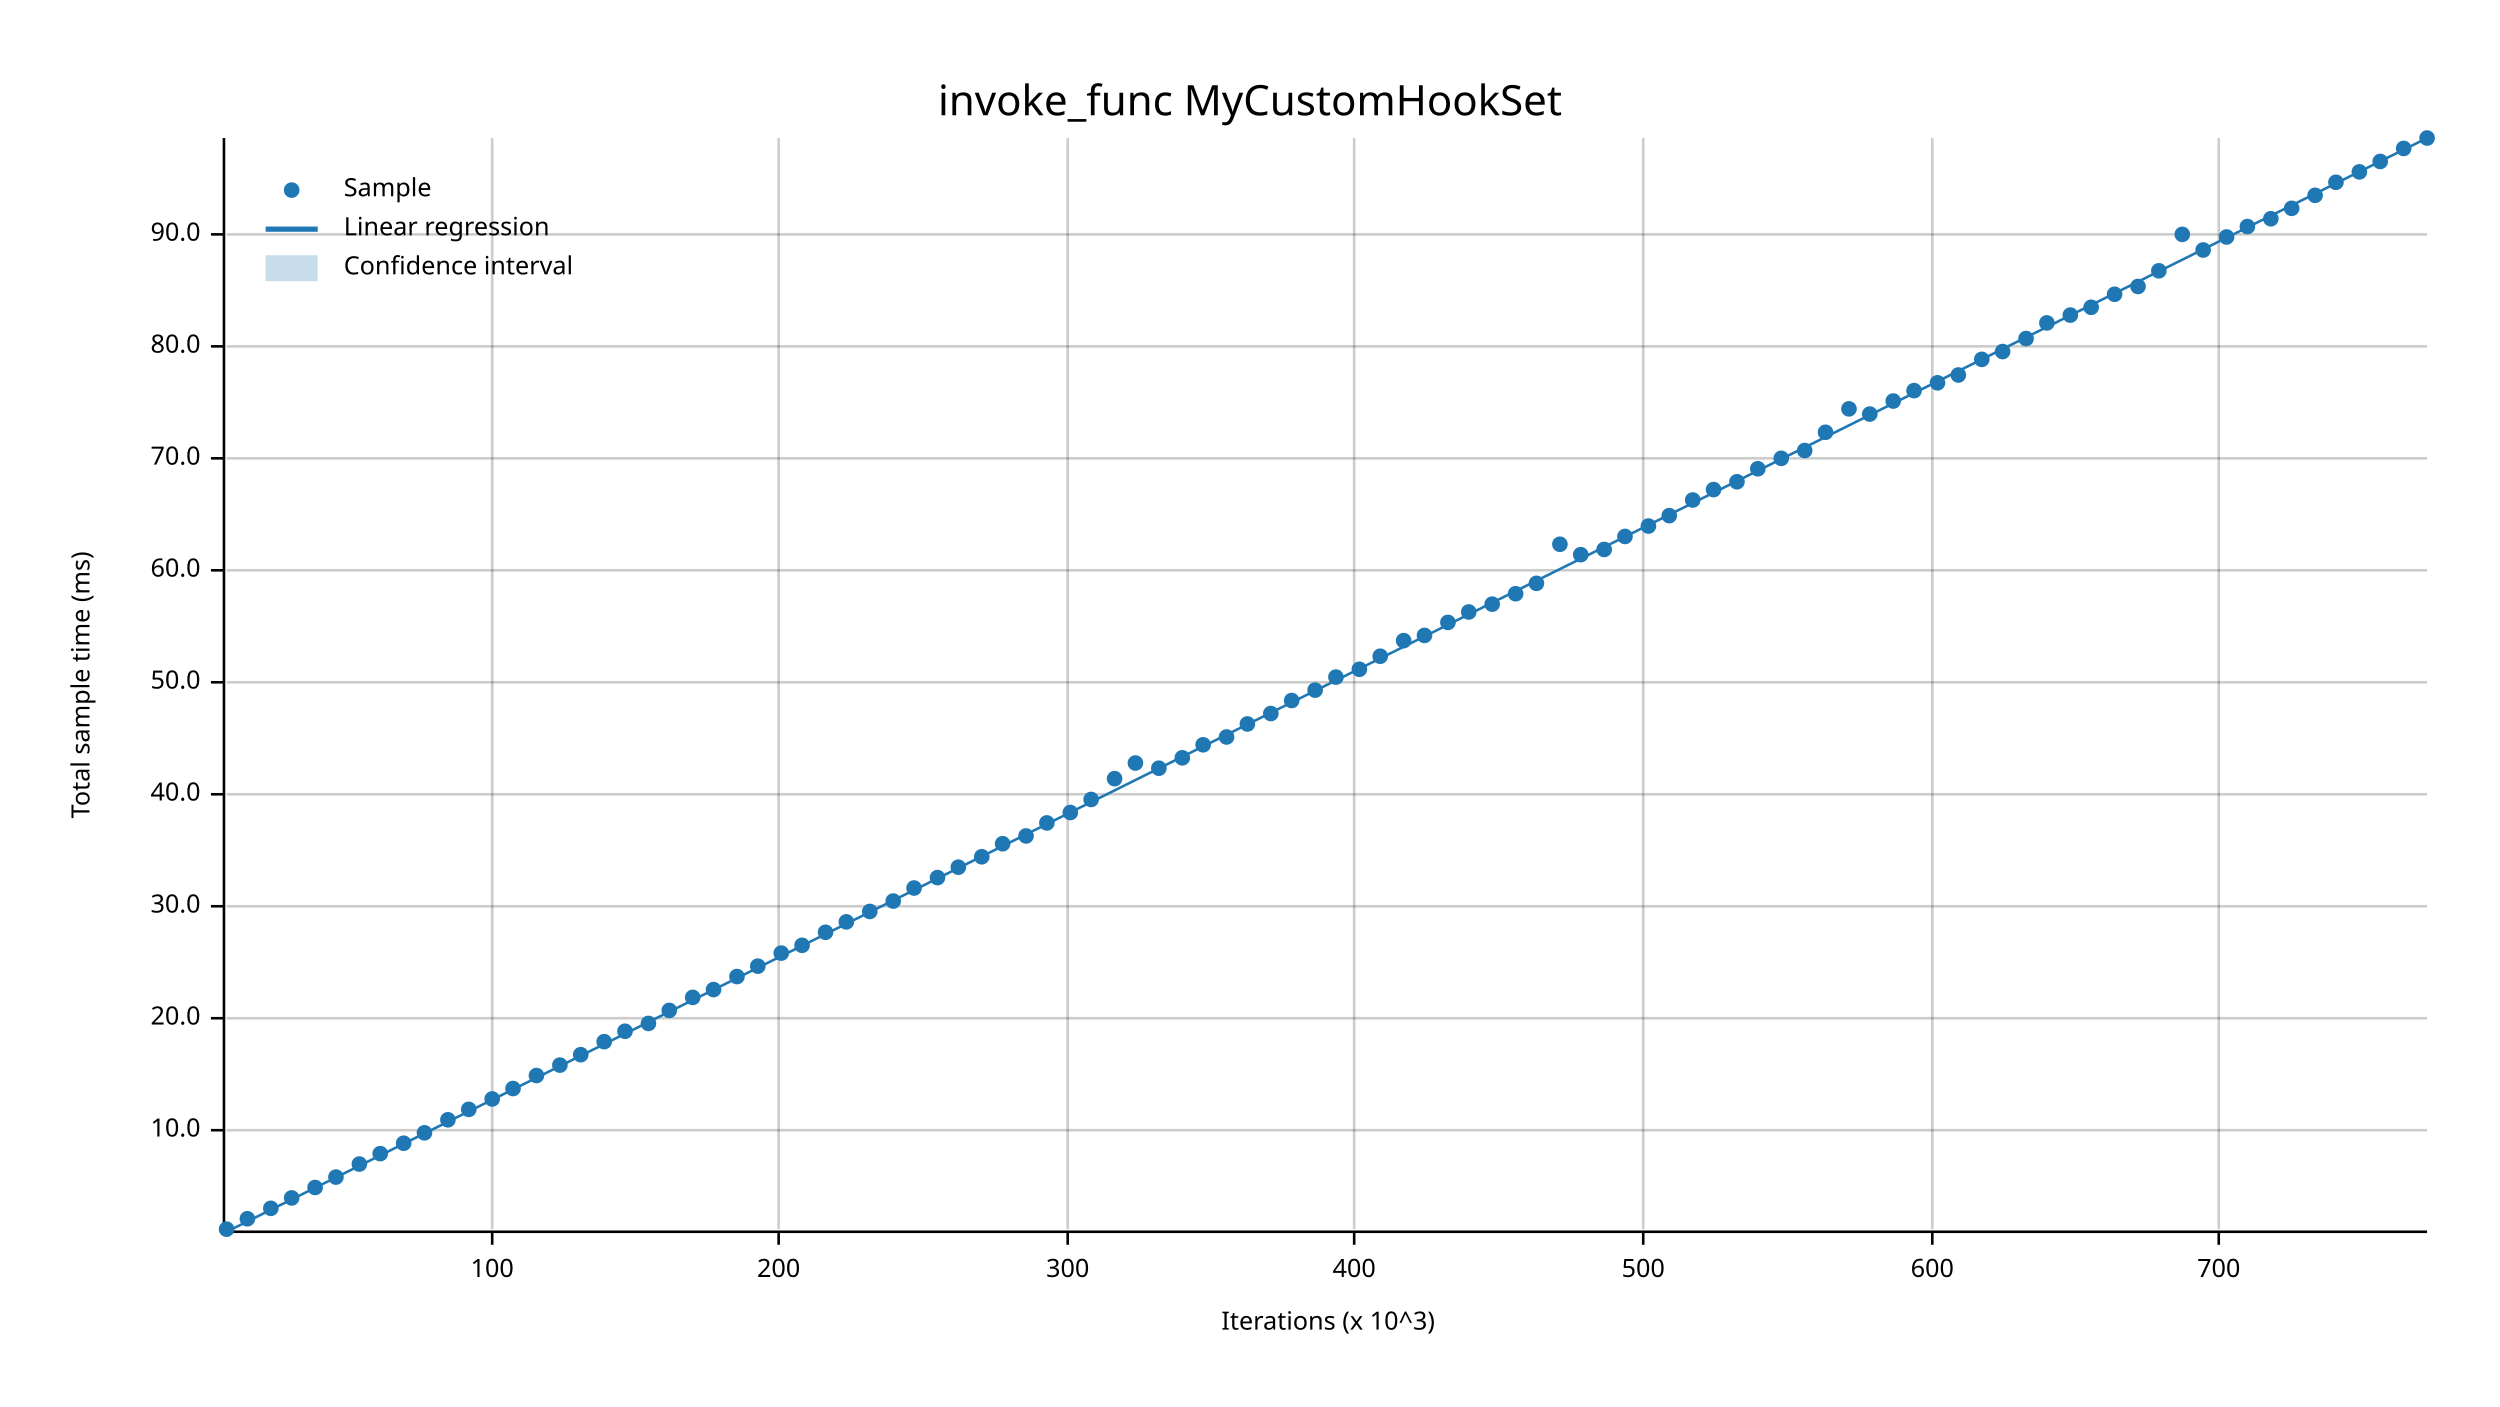
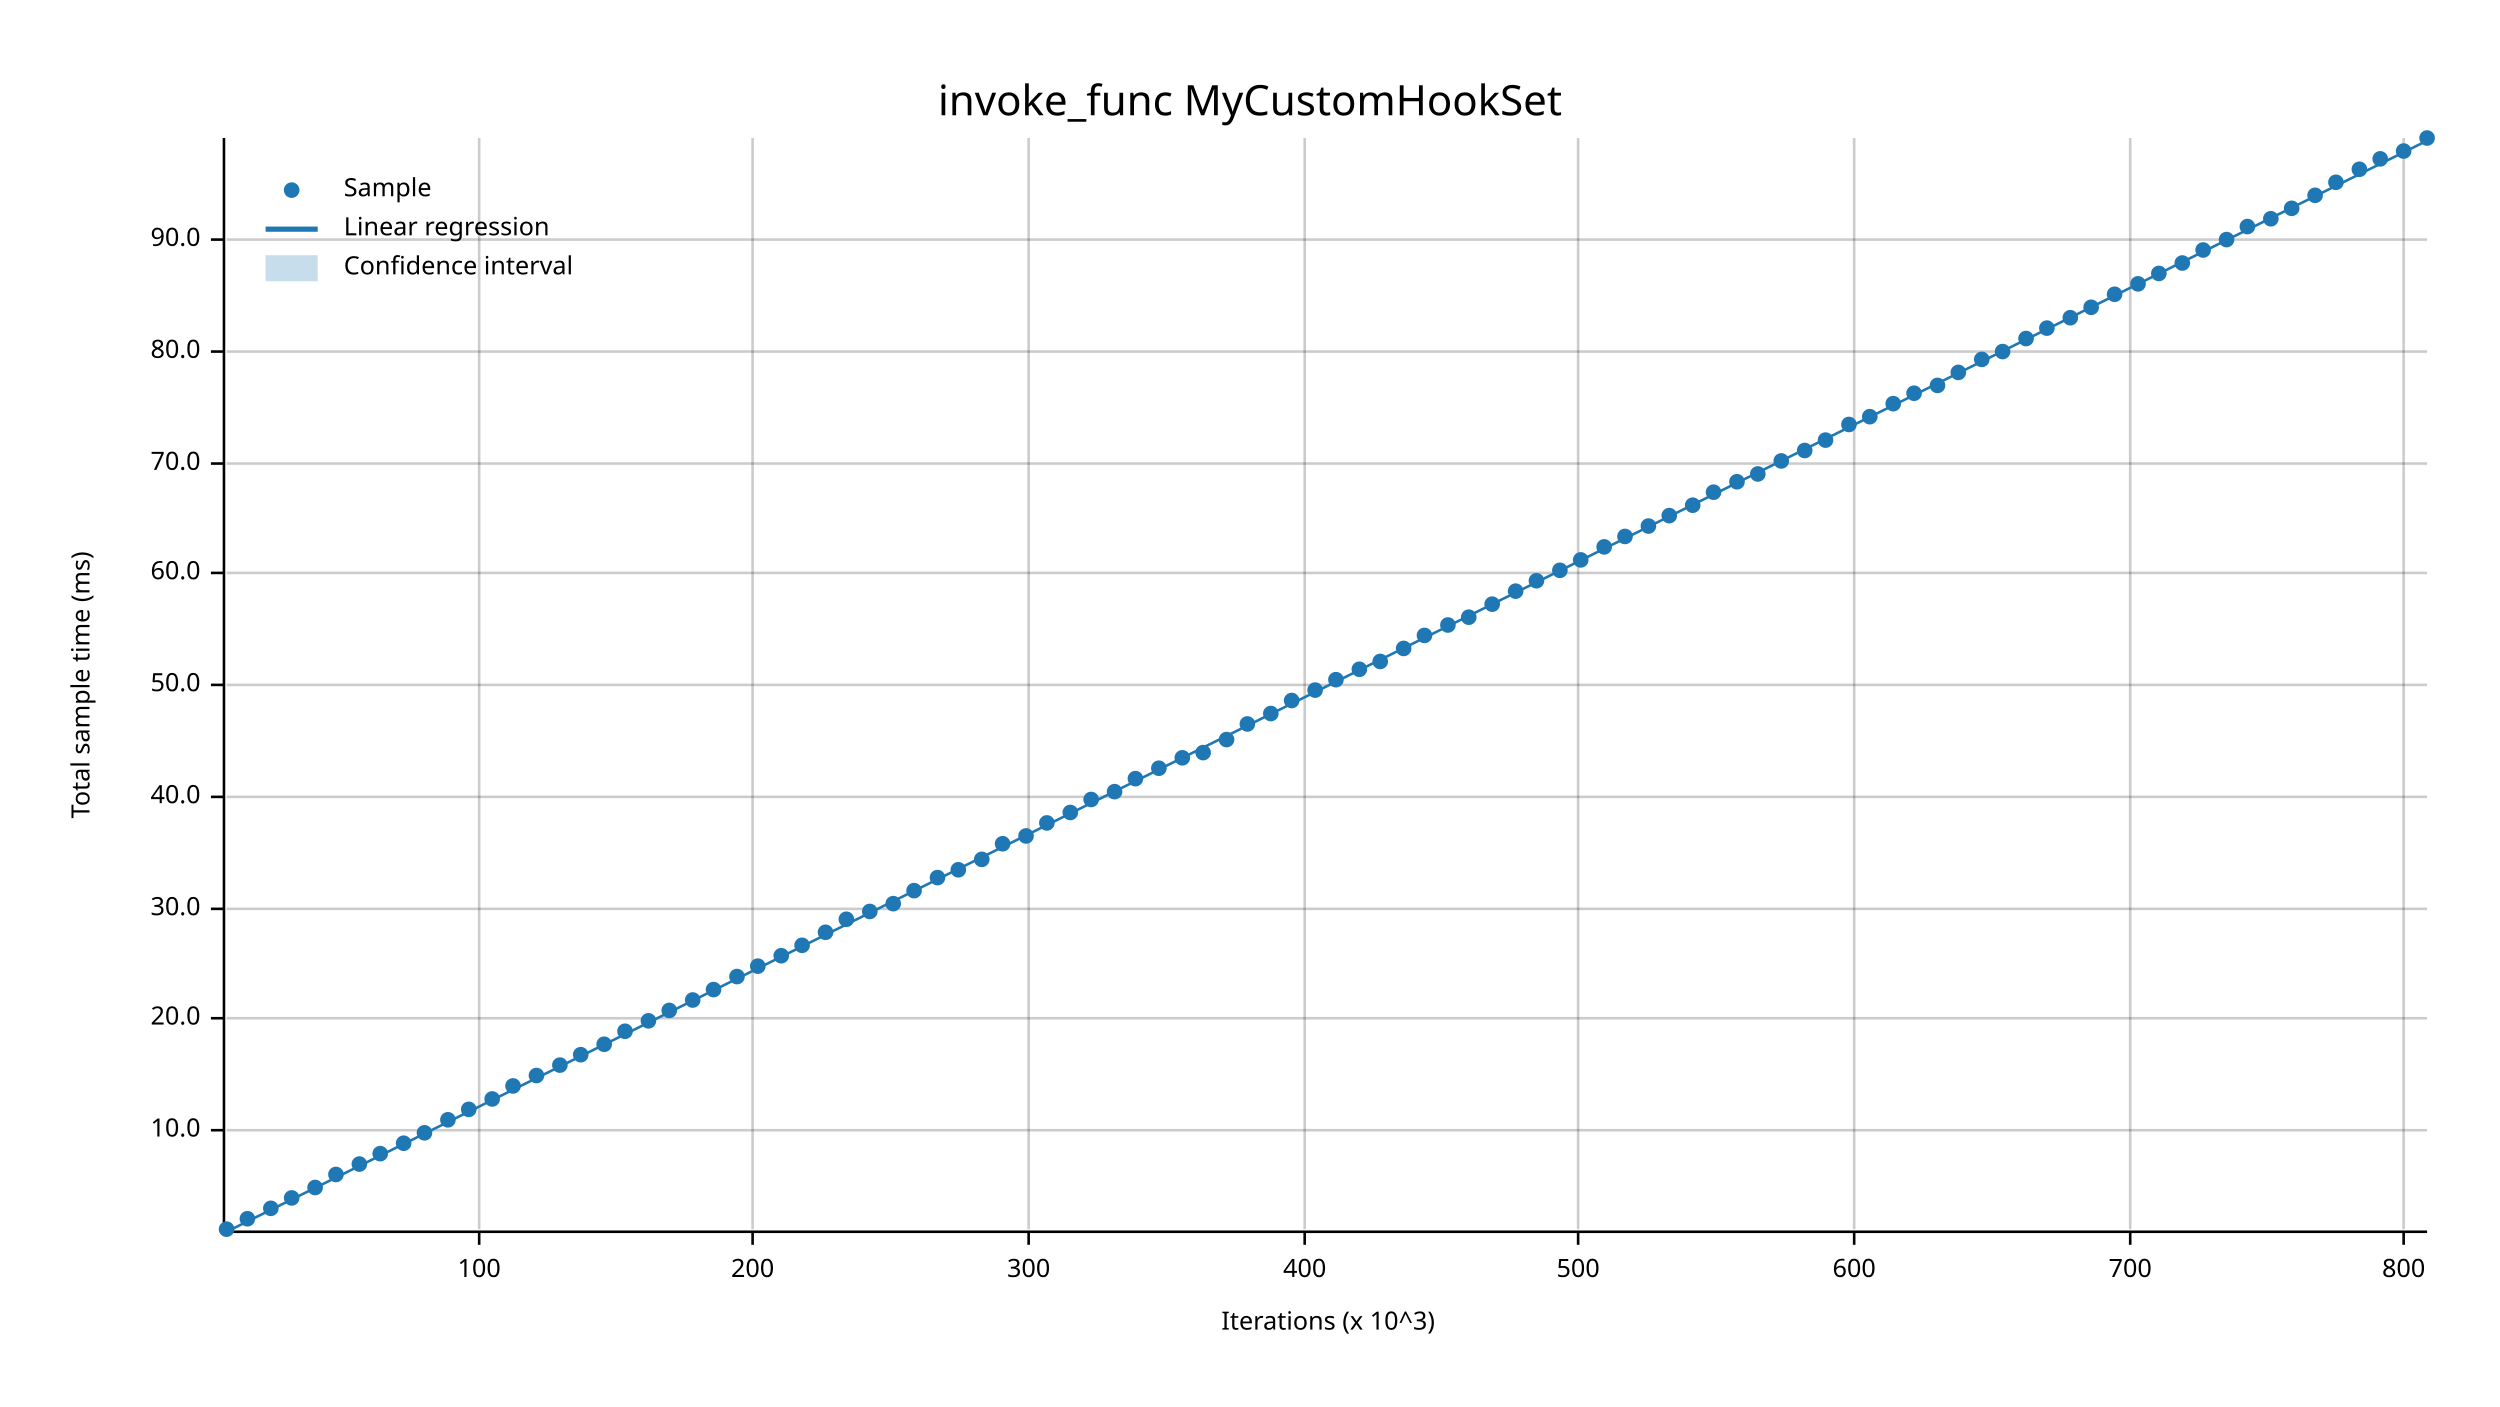
<svg xmlns="http://www.w3.org/2000/svg" width="960" height="540" viewBox="0 0 960 540">
  <text x="480" y="32" dy="0.76em" text-anchor="middle" font-family="sans-serif" font-size="16.129" opacity="1" fill="#000000">
invoke_func MyCustomHookSet
</text>
  <text x="27" y="263" dy="0.76em" text-anchor="middle" font-family="sans-serif" font-size="9.677" opacity="1" fill="#000000" transform="rotate(270, 27, 263)">
Total sample time (ms)
</text>
  <text x="510" y="513" dy="-0.5ex" text-anchor="middle" font-family="sans-serif" font-size="9.677" opacity="1" fill="#000000">
Iterations (x 10^3)
</text>
-   <line opacity="0.2" stroke="#000000" stroke-width="1" x1="189" y1="472" x2="189" y2="53" />
-   <line opacity="0.2" stroke="#000000" stroke-width="1" x1="299" y1="472" x2="299" y2="53" />
-   <line opacity="0.2" stroke="#000000" stroke-width="1" x1="410" y1="472" x2="410" y2="53" />
-   <line opacity="0.2" stroke="#000000" stroke-width="1" x1="520" y1="472" x2="520" y2="53" />
-   <line opacity="0.2" stroke="#000000" stroke-width="1" x1="631" y1="472" x2="631" y2="53" />
-   <line opacity="0.2" stroke="#000000" stroke-width="1" x1="742" y1="472" x2="742" y2="53" />
-   <line opacity="0.2" stroke="#000000" stroke-width="1" x1="852" y1="472" x2="852" y2="53" />
+   <line opacity="0.2" stroke="#000000" stroke-width="1" x1="184" y1="472" x2="184" y2="53" />
+   <line opacity="0.2" stroke="#000000" stroke-width="1" x1="289" y1="472" x2="289" y2="53" />
+   <line opacity="0.2" stroke="#000000" stroke-width="1" x1="395" y1="472" x2="395" y2="53" />
+   <line opacity="0.2" stroke="#000000" stroke-width="1" x1="501" y1="472" x2="501" y2="53" />
+   <line opacity="0.2" stroke="#000000" stroke-width="1" x1="606" y1="472" x2="606" y2="53" />
+   <line opacity="0.2" stroke="#000000" stroke-width="1" x1="712" y1="472" x2="712" y2="53" />
+   <line opacity="0.2" stroke="#000000" stroke-width="1" x1="818" y1="472" x2="818" y2="53" />
+   <line opacity="0.2" stroke="#000000" stroke-width="1" x1="923" y1="472" x2="923" y2="53" />
  <line opacity="0.2" stroke="#000000" stroke-width="1" x1="87" y1="434" x2="932" y2="434" />
  <line opacity="0.2" stroke="#000000" stroke-width="1" x1="87" y1="391" x2="932" y2="391" />
-   <line opacity="0.2" stroke="#000000" stroke-width="1" x1="87" y1="348" x2="932" y2="348" />
-   <line opacity="0.2" stroke="#000000" stroke-width="1" x1="87" y1="305" x2="932" y2="305" />
-   <line opacity="0.2" stroke="#000000" stroke-width="1" x1="87" y1="262" x2="932" y2="262" />
-   <line opacity="0.2" stroke="#000000" stroke-width="1" x1="87" y1="219" x2="932" y2="219" />
-   <line opacity="0.2" stroke="#000000" stroke-width="1" x1="87" y1="176" x2="932" y2="176" />
-   <line opacity="0.2" stroke="#000000" stroke-width="1" x1="87" y1="133" x2="932" y2="133" />
-   <line opacity="0.2" stroke="#000000" stroke-width="1" x1="87" y1="90" x2="932" y2="90" />
+   <line opacity="0.2" stroke="#000000" stroke-width="1" x1="87" y1="349" x2="932" y2="349" />
+   <line opacity="0.2" stroke="#000000" stroke-width="1" x1="87" y1="306" x2="932" y2="306" />
+   <line opacity="0.2" stroke="#000000" stroke-width="1" x1="87" y1="263" x2="932" y2="263" />
+   <line opacity="0.2" stroke="#000000" stroke-width="1" x1="87" y1="220" x2="932" y2="220" />
+   <line opacity="0.2" stroke="#000000" stroke-width="1" x1="87" y1="178" x2="932" y2="178" />
+   <line opacity="0.2" stroke="#000000" stroke-width="1" x1="87" y1="135" x2="932" y2="135" />
+   <line opacity="0.2" stroke="#000000" stroke-width="1" x1="87" y1="92" x2="932" y2="92" />
  <polyline fill="none" opacity="1" stroke="#000000" stroke-width="1" points="86,53 86,472 " />
  <text x="77" y="434" dy="0.5ex" text-anchor="end" font-family="sans-serif" font-size="9.677" opacity="1" fill="#000000">
10.0
</text>
  <polyline fill="none" opacity="1" stroke="#000000" stroke-width="1" points="81,434 86,434 " />
  <text x="77" y="391" dy="0.5ex" text-anchor="end" font-family="sans-serif" font-size="9.677" opacity="1" fill="#000000">
20.0
</text>
  <polyline fill="none" opacity="1" stroke="#000000" stroke-width="1" points="81,391 86,391 " />
-   <text x="77" y="348" dy="0.5ex" text-anchor="end" font-family="sans-serif" font-size="9.677" opacity="1" fill="#000000">
+   <text x="77" y="349" dy="0.5ex" text-anchor="end" font-family="sans-serif" font-size="9.677" opacity="1" fill="#000000">
30.0
</text>
-   <polyline fill="none" opacity="1" stroke="#000000" stroke-width="1" points="81,348 86,348 " />
-   <text x="77" y="305" dy="0.5ex" text-anchor="end" font-family="sans-serif" font-size="9.677" opacity="1" fill="#000000">
+   <polyline fill="none" opacity="1" stroke="#000000" stroke-width="1" points="81,349 86,349 " />
+   <text x="77" y="306" dy="0.5ex" text-anchor="end" font-family="sans-serif" font-size="9.677" opacity="1" fill="#000000">
40.0
</text>
-   <polyline fill="none" opacity="1" stroke="#000000" stroke-width="1" points="81,305 86,305 " />
-   <text x="77" y="262" dy="0.5ex" text-anchor="end" font-family="sans-serif" font-size="9.677" opacity="1" fill="#000000">
+   <polyline fill="none" opacity="1" stroke="#000000" stroke-width="1" points="81,306 86,306 " />
+   <text x="77" y="263" dy="0.5ex" text-anchor="end" font-family="sans-serif" font-size="9.677" opacity="1" fill="#000000">
50.0
</text>
-   <polyline fill="none" opacity="1" stroke="#000000" stroke-width="1" points="81,262 86,262 " />
-   <text x="77" y="219" dy="0.5ex" text-anchor="end" font-family="sans-serif" font-size="9.677" opacity="1" fill="#000000">
+   <polyline fill="none" opacity="1" stroke="#000000" stroke-width="1" points="81,263 86,263 " />
+   <text x="77" y="220" dy="0.5ex" text-anchor="end" font-family="sans-serif" font-size="9.677" opacity="1" fill="#000000">
60.0
</text>
-   <polyline fill="none" opacity="1" stroke="#000000" stroke-width="1" points="81,219 86,219 " />
-   <text x="77" y="176" dy="0.5ex" text-anchor="end" font-family="sans-serif" font-size="9.677" opacity="1" fill="#000000">
+   <polyline fill="none" opacity="1" stroke="#000000" stroke-width="1" points="81,220 86,220 " />
+   <text x="77" y="178" dy="0.5ex" text-anchor="end" font-family="sans-serif" font-size="9.677" opacity="1" fill="#000000">
70.0
</text>
-   <polyline fill="none" opacity="1" stroke="#000000" stroke-width="1" points="81,176 86,176 " />
-   <text x="77" y="133" dy="0.5ex" text-anchor="end" font-family="sans-serif" font-size="9.677" opacity="1" fill="#000000">
+   <polyline fill="none" opacity="1" stroke="#000000" stroke-width="1" points="81,178 86,178 " />
+   <text x="77" y="135" dy="0.5ex" text-anchor="end" font-family="sans-serif" font-size="9.677" opacity="1" fill="#000000">
80.0
</text>
-   <polyline fill="none" opacity="1" stroke="#000000" stroke-width="1" points="81,133 86,133 " />
-   <text x="77" y="90" dy="0.5ex" text-anchor="end" font-family="sans-serif" font-size="9.677" opacity="1" fill="#000000">
+   <polyline fill="none" opacity="1" stroke="#000000" stroke-width="1" points="81,135 86,135 " />
+   <text x="77" y="92" dy="0.5ex" text-anchor="end" font-family="sans-serif" font-size="9.677" opacity="1" fill="#000000">
90.0
</text>
-   <polyline fill="none" opacity="1" stroke="#000000" stroke-width="1" points="81,90 86,90 " />
+   <polyline fill="none" opacity="1" stroke="#000000" stroke-width="1" points="81,92 86,92 " />
  <polyline fill="none" opacity="1" stroke="#000000" stroke-width="1" points="87,473 932,473 " />
-   <text x="189" y="483" dy="0.76em" text-anchor="middle" font-family="sans-serif" font-size="9.677" opacity="1" fill="#000000">
+   <text x="184" y="483" dy="0.76em" text-anchor="middle" font-family="sans-serif" font-size="9.677" opacity="1" fill="#000000">
100
</text>
-   <polyline fill="none" opacity="1" stroke="#000000" stroke-width="1" points="189,473 189,478 " />
-   <text x="299" y="483" dy="0.76em" text-anchor="middle" font-family="sans-serif" font-size="9.677" opacity="1" fill="#000000">
+   <polyline fill="none" opacity="1" stroke="#000000" stroke-width="1" points="184,473 184,478 " />
+   <text x="289" y="483" dy="0.76em" text-anchor="middle" font-family="sans-serif" font-size="9.677" opacity="1" fill="#000000">
200
</text>
-   <polyline fill="none" opacity="1" stroke="#000000" stroke-width="1" points="299,473 299,478 " />
-   <text x="410" y="483" dy="0.76em" text-anchor="middle" font-family="sans-serif" font-size="9.677" opacity="1" fill="#000000">
+   <polyline fill="none" opacity="1" stroke="#000000" stroke-width="1" points="289,473 289,478 " />
+   <text x="395" y="483" dy="0.76em" text-anchor="middle" font-family="sans-serif" font-size="9.677" opacity="1" fill="#000000">
300
</text>
-   <polyline fill="none" opacity="1" stroke="#000000" stroke-width="1" points="410,473 410,478 " />
-   <text x="520" y="483" dy="0.76em" text-anchor="middle" font-family="sans-serif" font-size="9.677" opacity="1" fill="#000000">
+   <polyline fill="none" opacity="1" stroke="#000000" stroke-width="1" points="395,473 395,478 " />
+   <text x="501" y="483" dy="0.76em" text-anchor="middle" font-family="sans-serif" font-size="9.677" opacity="1" fill="#000000">
400
</text>
-   <polyline fill="none" opacity="1" stroke="#000000" stroke-width="1" points="520,473 520,478 " />
-   <text x="631" y="483" dy="0.76em" text-anchor="middle" font-family="sans-serif" font-size="9.677" opacity="1" fill="#000000">
+   <polyline fill="none" opacity="1" stroke="#000000" stroke-width="1" points="501,473 501,478 " />
+   <text x="606" y="483" dy="0.76em" text-anchor="middle" font-family="sans-serif" font-size="9.677" opacity="1" fill="#000000">
500
</text>
-   <polyline fill="none" opacity="1" stroke="#000000" stroke-width="1" points="631,473 631,478 " />
-   <text x="742" y="483" dy="0.76em" text-anchor="middle" font-family="sans-serif" font-size="9.677" opacity="1" fill="#000000">
+   <polyline fill="none" opacity="1" stroke="#000000" stroke-width="1" points="606,473 606,478 " />
+   <text x="712" y="483" dy="0.76em" text-anchor="middle" font-family="sans-serif" font-size="9.677" opacity="1" fill="#000000">
600
</text>
-   <polyline fill="none" opacity="1" stroke="#000000" stroke-width="1" points="742,473 742,478 " />
-   <text x="852" y="483" dy="0.76em" text-anchor="middle" font-family="sans-serif" font-size="9.677" opacity="1" fill="#000000">
+   <polyline fill="none" opacity="1" stroke="#000000" stroke-width="1" points="712,473 712,478 " />
+   <text x="818" y="483" dy="0.76em" text-anchor="middle" font-family="sans-serif" font-size="9.677" opacity="1" fill="#000000">
700
</text>
-   <polyline fill="none" opacity="1" stroke="#000000" stroke-width="1" points="852,473 852,478 " />
+   <polyline fill="none" opacity="1" stroke="#000000" stroke-width="1" points="818,473 818,478 " />
+   <text x="923" y="483" dy="0.76em" text-anchor="middle" font-family="sans-serif" font-size="9.677" opacity="1" fill="#000000">
+ 800
+ </text>
+   <polyline fill="none" opacity="1" stroke="#000000" stroke-width="1" points="923,473 923,478 " />
  <circle cx="87" cy="472" r="3" opacity="1" fill="#1F78B4" stroke="none" stroke-width="1" />
  <circle cx="95" cy="468" r="3" opacity="1" fill="#1F78B4" stroke="none" stroke-width="1" />
  <circle cx="104" cy="464" r="3" opacity="1" fill="#1F78B4" stroke="none" stroke-width="1" />
  <circle cx="112" cy="460" r="3" opacity="1" fill="#1F78B4" stroke="none" stroke-width="1" />
  <circle cx="121" cy="456" r="3" opacity="1" fill="#1F78B4" stroke="none" stroke-width="1" />
-   <circle cx="129" cy="452" r="3" opacity="1" fill="#1F78B4" stroke="none" stroke-width="1" />
+   <circle cx="129" cy="451" r="3" opacity="1" fill="#1F78B4" stroke="none" stroke-width="1" />
  <circle cx="138" cy="447" r="3" opacity="1" fill="#1F78B4" stroke="none" stroke-width="1" />
  <circle cx="146" cy="443" r="3" opacity="1" fill="#1F78B4" stroke="none" stroke-width="1" />
  <circle cx="155" cy="439" r="3" opacity="1" fill="#1F78B4" stroke="none" stroke-width="1" />
  <circle cx="163" cy="435" r="3" opacity="1" fill="#1F78B4" stroke="none" stroke-width="1" />
  <circle cx="172" cy="430" r="3" opacity="1" fill="#1F78B4" stroke="none" stroke-width="1" />
  <circle cx="180" cy="426" r="3" opacity="1" fill="#1F78B4" stroke="none" stroke-width="1" />
  <circle cx="189" cy="422" r="3" opacity="1" fill="#1F78B4" stroke="none" stroke-width="1" />
-   <circle cx="197" cy="418" r="3" opacity="1" fill="#1F78B4" stroke="none" stroke-width="1" />
+   <circle cx="197" cy="417" r="3" opacity="1" fill="#1F78B4" stroke="none" stroke-width="1" />
  <circle cx="206" cy="413" r="3" opacity="1" fill="#1F78B4" stroke="none" stroke-width="1" />
  <circle cx="215" cy="409" r="3" opacity="1" fill="#1F78B4" stroke="none" stroke-width="1" />
  <circle cx="223" cy="405" r="3" opacity="1" fill="#1F78B4" stroke="none" stroke-width="1" />
-   <circle cx="232" cy="400" r="3" opacity="1" fill="#1F78B4" stroke="none" stroke-width="1" />
+   <circle cx="232" cy="401" r="3" opacity="1" fill="#1F78B4" stroke="none" stroke-width="1" />
  <circle cx="240" cy="396" r="3" opacity="1" fill="#1F78B4" stroke="none" stroke-width="1" />
-   <circle cx="249" cy="393" r="3" opacity="1" fill="#1F78B4" stroke="none" stroke-width="1" />
+   <circle cx="249" cy="392" r="3" opacity="1" fill="#1F78B4" stroke="none" stroke-width="1" />
  <circle cx="257" cy="388" r="3" opacity="1" fill="#1F78B4" stroke="none" stroke-width="1" />
-   <circle cx="266" cy="383" r="3" opacity="1" fill="#1F78B4" stroke="none" stroke-width="1" />
+   <circle cx="266" cy="384" r="3" opacity="1" fill="#1F78B4" stroke="none" stroke-width="1" />
  <circle cx="274" cy="380" r="3" opacity="1" fill="#1F78B4" stroke="none" stroke-width="1" />
  <circle cx="283" cy="375" r="3" opacity="1" fill="#1F78B4" stroke="none" stroke-width="1" />
  <circle cx="291" cy="371" r="3" opacity="1" fill="#1F78B4" stroke="none" stroke-width="1" />
-   <circle cx="300" cy="366" r="3" opacity="1" fill="#1F78B4" stroke="none" stroke-width="1" />
+   <circle cx="300" cy="367" r="3" opacity="1" fill="#1F78B4" stroke="none" stroke-width="1" />
  <circle cx="308" cy="363" r="3" opacity="1" fill="#1F78B4" stroke="none" stroke-width="1" />
  <circle cx="317" cy="358" r="3" opacity="1" fill="#1F78B4" stroke="none" stroke-width="1" />
-   <circle cx="325" cy="354" r="3" opacity="1" fill="#1F78B4" stroke="none" stroke-width="1" />
+   <circle cx="325" cy="353" r="3" opacity="1" fill="#1F78B4" stroke="none" stroke-width="1" />
  <circle cx="334" cy="350" r="3" opacity="1" fill="#1F78B4" stroke="none" stroke-width="1" />
-   <circle cx="343" cy="346" r="3" opacity="1" fill="#1F78B4" stroke="none" stroke-width="1" />
-   <circle cx="351" cy="341" r="3" opacity="1" fill="#1F78B4" stroke="none" stroke-width="1" />
+   <circle cx="343" cy="347" r="3" opacity="1" fill="#1F78B4" stroke="none" stroke-width="1" />
+   <circle cx="351" cy="342" r="3" opacity="1" fill="#1F78B4" stroke="none" stroke-width="1" />
  <circle cx="360" cy="337" r="3" opacity="1" fill="#1F78B4" stroke="none" stroke-width="1" />
-   <circle cx="368" cy="333" r="3" opacity="1" fill="#1F78B4" stroke="none" stroke-width="1" />
-   <circle cx="377" cy="329" r="3" opacity="1" fill="#1F78B4" stroke="none" stroke-width="1" />
+   <circle cx="368" cy="334" r="3" opacity="1" fill="#1F78B4" stroke="none" stroke-width="1" />
+   <circle cx="377" cy="330" r="3" opacity="1" fill="#1F78B4" stroke="none" stroke-width="1" />
  <circle cx="385" cy="324" r="3" opacity="1" fill="#1F78B4" stroke="none" stroke-width="1" />
  <circle cx="394" cy="321" r="3" opacity="1" fill="#1F78B4" stroke="none" stroke-width="1" />
  <circle cx="402" cy="316" r="3" opacity="1" fill="#1F78B4" stroke="none" stroke-width="1" />
  <circle cx="411" cy="312" r="3" opacity="1" fill="#1F78B4" stroke="none" stroke-width="1" />
  <circle cx="419" cy="307" r="3" opacity="1" fill="#1F78B4" stroke="none" stroke-width="1" />
-   <circle cx="428" cy="299" r="3" opacity="1" fill="#1F78B4" stroke="none" stroke-width="1" />
-   <circle cx="436" cy="293" r="3" opacity="1" fill="#1F78B4" stroke="none" stroke-width="1" />
+   <circle cx="428" cy="304" r="3" opacity="1" fill="#1F78B4" stroke="none" stroke-width="1" />
+   <circle cx="436" cy="299" r="3" opacity="1" fill="#1F78B4" stroke="none" stroke-width="1" />
  <circle cx="445" cy="295" r="3" opacity="1" fill="#1F78B4" stroke="none" stroke-width="1" />
  <circle cx="454" cy="291" r="3" opacity="1" fill="#1F78B4" stroke="none" stroke-width="1" />
-   <circle cx="462" cy="286" r="3" opacity="1" fill="#1F78B4" stroke="none" stroke-width="1" />
-   <circle cx="471" cy="283" r="3" opacity="1" fill="#1F78B4" stroke="none" stroke-width="1" />
+   <circle cx="462" cy="289" r="3" opacity="1" fill="#1F78B4" stroke="none" stroke-width="1" />
+   <circle cx="471" cy="284" r="3" opacity="1" fill="#1F78B4" stroke="none" stroke-width="1" />
  <circle cx="479" cy="278" r="3" opacity="1" fill="#1F78B4" stroke="none" stroke-width="1" />
  <circle cx="488" cy="274" r="3" opacity="1" fill="#1F78B4" stroke="none" stroke-width="1" />
  <circle cx="496" cy="269" r="3" opacity="1" fill="#1F78B4" stroke="none" stroke-width="1" />
  <circle cx="505" cy="265" r="3" opacity="1" fill="#1F78B4" stroke="none" stroke-width="1" />
-   <circle cx="513" cy="260" r="3" opacity="1" fill="#1F78B4" stroke="none" stroke-width="1" />
+   <circle cx="513" cy="261" r="3" opacity="1" fill="#1F78B4" stroke="none" stroke-width="1" />
  <circle cx="522" cy="257" r="3" opacity="1" fill="#1F78B4" stroke="none" stroke-width="1" />
-   <circle cx="530" cy="252" r="3" opacity="1" fill="#1F78B4" stroke="none" stroke-width="1" />
-   <circle cx="539" cy="246" r="3" opacity="1" fill="#1F78B4" stroke="none" stroke-width="1" />
+   <circle cx="530" cy="254" r="3" opacity="1" fill="#1F78B4" stroke="none" stroke-width="1" />
+   <circle cx="539" cy="249" r="3" opacity="1" fill="#1F78B4" stroke="none" stroke-width="1" />
  <circle cx="547" cy="244" r="3" opacity="1" fill="#1F78B4" stroke="none" stroke-width="1" />
-   <circle cx="556" cy="239" r="3" opacity="1" fill="#1F78B4" stroke="none" stroke-width="1" />
-   <circle cx="564" cy="235" r="3" opacity="1" fill="#1F78B4" stroke="none" stroke-width="1" />
+   <circle cx="556" cy="240" r="3" opacity="1" fill="#1F78B4" stroke="none" stroke-width="1" />
+   <circle cx="564" cy="237" r="3" opacity="1" fill="#1F78B4" stroke="none" stroke-width="1" />
  <circle cx="573" cy="232" r="3" opacity="1" fill="#1F78B4" stroke="none" stroke-width="1" />
-   <circle cx="582" cy="228" r="3" opacity="1" fill="#1F78B4" stroke="none" stroke-width="1" />
-   <circle cx="590" cy="224" r="3" opacity="1" fill="#1F78B4" stroke="none" stroke-width="1" />
-   <circle cx="599" cy="209" r="3" opacity="1" fill="#1F78B4" stroke="none" stroke-width="1" />
-   <circle cx="607" cy="213" r="3" opacity="1" fill="#1F78B4" stroke="none" stroke-width="1" />
-   <circle cx="616" cy="211" r="3" opacity="1" fill="#1F78B4" stroke="none" stroke-width="1" />
+   <circle cx="582" cy="227" r="3" opacity="1" fill="#1F78B4" stroke="none" stroke-width="1" />
+   <circle cx="590" cy="223" r="3" opacity="1" fill="#1F78B4" stroke="none" stroke-width="1" />
+   <circle cx="599" cy="219" r="3" opacity="1" fill="#1F78B4" stroke="none" stroke-width="1" />
+   <circle cx="607" cy="215" r="3" opacity="1" fill="#1F78B4" stroke="none" stroke-width="1" />
+   <circle cx="616" cy="210" r="3" opacity="1" fill="#1F78B4" stroke="none" stroke-width="1" />
  <circle cx="624" cy="206" r="3" opacity="1" fill="#1F78B4" stroke="none" stroke-width="1" />
  <circle cx="633" cy="202" r="3" opacity="1" fill="#1F78B4" stroke="none" stroke-width="1" />
  <circle cx="641" cy="198" r="3" opacity="1" fill="#1F78B4" stroke="none" stroke-width="1" />
-   <circle cx="650" cy="192" r="3" opacity="1" fill="#1F78B4" stroke="none" stroke-width="1" />
-   <circle cx="658" cy="188" r="3" opacity="1" fill="#1F78B4" stroke="none" stroke-width="1" />
+   <circle cx="650" cy="194" r="3" opacity="1" fill="#1F78B4" stroke="none" stroke-width="1" />
+   <circle cx="658" cy="189" r="3" opacity="1" fill="#1F78B4" stroke="none" stroke-width="1" />
  <circle cx="667" cy="185" r="3" opacity="1" fill="#1F78B4" stroke="none" stroke-width="1" />
-   <circle cx="675" cy="180" r="3" opacity="1" fill="#1F78B4" stroke="none" stroke-width="1" />
-   <circle cx="684" cy="176" r="3" opacity="1" fill="#1F78B4" stroke="none" stroke-width="1" />
+   <circle cx="675" cy="182" r="3" opacity="1" fill="#1F78B4" stroke="none" stroke-width="1" />
+   <circle cx="684" cy="177" r="3" opacity="1" fill="#1F78B4" stroke="none" stroke-width="1" />
  <circle cx="693" cy="173" r="3" opacity="1" fill="#1F78B4" stroke="none" stroke-width="1" />
-   <circle cx="701" cy="166" r="3" opacity="1" fill="#1F78B4" stroke="none" stroke-width="1" />
-   <circle cx="710" cy="157" r="3" opacity="1" fill="#1F78B4" stroke="none" stroke-width="1" />
-   <circle cx="718" cy="159" r="3" opacity="1" fill="#1F78B4" stroke="none" stroke-width="1" />
-   <circle cx="727" cy="154" r="3" opacity="1" fill="#1F78B4" stroke="none" stroke-width="1" />
-   <circle cx="735" cy="150" r="3" opacity="1" fill="#1F78B4" stroke="none" stroke-width="1" />
-   <circle cx="744" cy="147" r="3" opacity="1" fill="#1F78B4" stroke="none" stroke-width="1" />
-   <circle cx="752" cy="144" r="3" opacity="1" fill="#1F78B4" stroke="none" stroke-width="1" />
+   <circle cx="701" cy="169" r="3" opacity="1" fill="#1F78B4" stroke="none" stroke-width="1" />
+   <circle cx="710" cy="163" r="3" opacity="1" fill="#1F78B4" stroke="none" stroke-width="1" />
+   <circle cx="718" cy="160" r="3" opacity="1" fill="#1F78B4" stroke="none" stroke-width="1" />
+   <circle cx="727" cy="155" r="3" opacity="1" fill="#1F78B4" stroke="none" stroke-width="1" />
+   <circle cx="735" cy="151" r="3" opacity="1" fill="#1F78B4" stroke="none" stroke-width="1" />
+   <circle cx="744" cy="148" r="3" opacity="1" fill="#1F78B4" stroke="none" stroke-width="1" />
+   <circle cx="752" cy="143" r="3" opacity="1" fill="#1F78B4" stroke="none" stroke-width="1" />
  <circle cx="761" cy="138" r="3" opacity="1" fill="#1F78B4" stroke="none" stroke-width="1" />
  <circle cx="769" cy="135" r="3" opacity="1" fill="#1F78B4" stroke="none" stroke-width="1" />
  <circle cx="778" cy="130" r="3" opacity="1" fill="#1F78B4" stroke="none" stroke-width="1" />
-   <circle cx="786" cy="124" r="3" opacity="1" fill="#1F78B4" stroke="none" stroke-width="1" />
-   <circle cx="795" cy="121" r="3" opacity="1" fill="#1F78B4" stroke="none" stroke-width="1" />
+   <circle cx="786" cy="126" r="3" opacity="1" fill="#1F78B4" stroke="none" stroke-width="1" />
+   <circle cx="795" cy="122" r="3" opacity="1" fill="#1F78B4" stroke="none" stroke-width="1" />
  <circle cx="803" cy="118" r="3" opacity="1" fill="#1F78B4" stroke="none" stroke-width="1" />
  <circle cx="812" cy="113" r="3" opacity="1" fill="#1F78B4" stroke="none" stroke-width="1" />
-   <circle cx="821" cy="110" r="3" opacity="1" fill="#1F78B4" stroke="none" stroke-width="1" />
-   <circle cx="829" cy="104" r="3" opacity="1" fill="#1F78B4" stroke="none" stroke-width="1" />
-   <circle cx="838" cy="90" r="3" opacity="1" fill="#1F78B4" stroke="none" stroke-width="1" />
+   <circle cx="821" cy="109" r="3" opacity="1" fill="#1F78B4" stroke="none" stroke-width="1" />
+   <circle cx="829" cy="105" r="3" opacity="1" fill="#1F78B4" stroke="none" stroke-width="1" />
+   <circle cx="838" cy="101" r="3" opacity="1" fill="#1F78B4" stroke="none" stroke-width="1" />
  <circle cx="846" cy="96" r="3" opacity="1" fill="#1F78B4" stroke="none" stroke-width="1" />
-   <circle cx="855" cy="91" r="3" opacity="1" fill="#1F78B4" stroke="none" stroke-width="1" />
+   <circle cx="855" cy="92" r="3" opacity="1" fill="#1F78B4" stroke="none" stroke-width="1" />
  <circle cx="863" cy="87" r="3" opacity="1" fill="#1F78B4" stroke="none" stroke-width="1" />
  <circle cx="872" cy="84" r="3" opacity="1" fill="#1F78B4" stroke="none" stroke-width="1" />
  <circle cx="880" cy="80" r="3" opacity="1" fill="#1F78B4" stroke="none" stroke-width="1" />
  <circle cx="889" cy="75" r="3" opacity="1" fill="#1F78B4" stroke="none" stroke-width="1" />
  <circle cx="897" cy="70" r="3" opacity="1" fill="#1F78B4" stroke="none" stroke-width="1" />
-   <circle cx="906" cy="66" r="3" opacity="1" fill="#1F78B4" stroke="none" stroke-width="1" />
-   <circle cx="914" cy="62" r="3" opacity="1" fill="#1F78B4" stroke="none" stroke-width="1" />
-   <circle cx="923" cy="57" r="3" opacity="1" fill="#1F78B4" stroke="none" stroke-width="1" />
+   <circle cx="906" cy="65" r="3" opacity="1" fill="#1F78B4" stroke="none" stroke-width="1" />
+   <circle cx="914" cy="61" r="3" opacity="1" fill="#1F78B4" stroke="none" stroke-width="1" />
+   <circle cx="923" cy="58" r="3" opacity="1" fill="#1F78B4" stroke="none" stroke-width="1" />
  <circle cx="932" cy="53" r="3" opacity="1" fill="#1F78B4" stroke="none" stroke-width="1" />
-   <polyline fill="none" opacity="1" stroke="#1F78B4" stroke-width="1" points="87,473 932,53 " />
-   <polygon opacity="0.25" fill="#1F78B4" points="87,473 932,53 932,53 " />
+   <polyline fill="none" opacity="1" stroke="#1F78B4" stroke-width="1" points="87,473 932,54 " />
+   <polygon opacity="0.25" fill="#1F78B4" points="87,473 932,54 932,54 " />
  <text x="132" y="68" dy="0.76em" text-anchor="start" font-family="sans-serif" font-size="9.677" opacity="1" fill="#000000">
Sample
</text>
  <text x="132" y="83" dy="0.76em" text-anchor="start" font-family="sans-serif" font-size="9.677" opacity="1" fill="#000000">
Linear regression
</text>
  <text x="132" y="98" dy="0.76em" text-anchor="start" font-family="sans-serif" font-size="9.677" opacity="1" fill="#000000">
Confidence interval
</text>
  <circle cx="112" cy="73" r="3" opacity="1" fill="#1F78B4" stroke="none" stroke-width="1" />
  <polyline fill="none" opacity="1" stroke="#1F78B4" stroke-width="2" points="102,88 122,88 " />
  <rect x="102" y="98" width="20" height="10" opacity="0.25" fill="#1F78B4" stroke="none" />
</svg>
